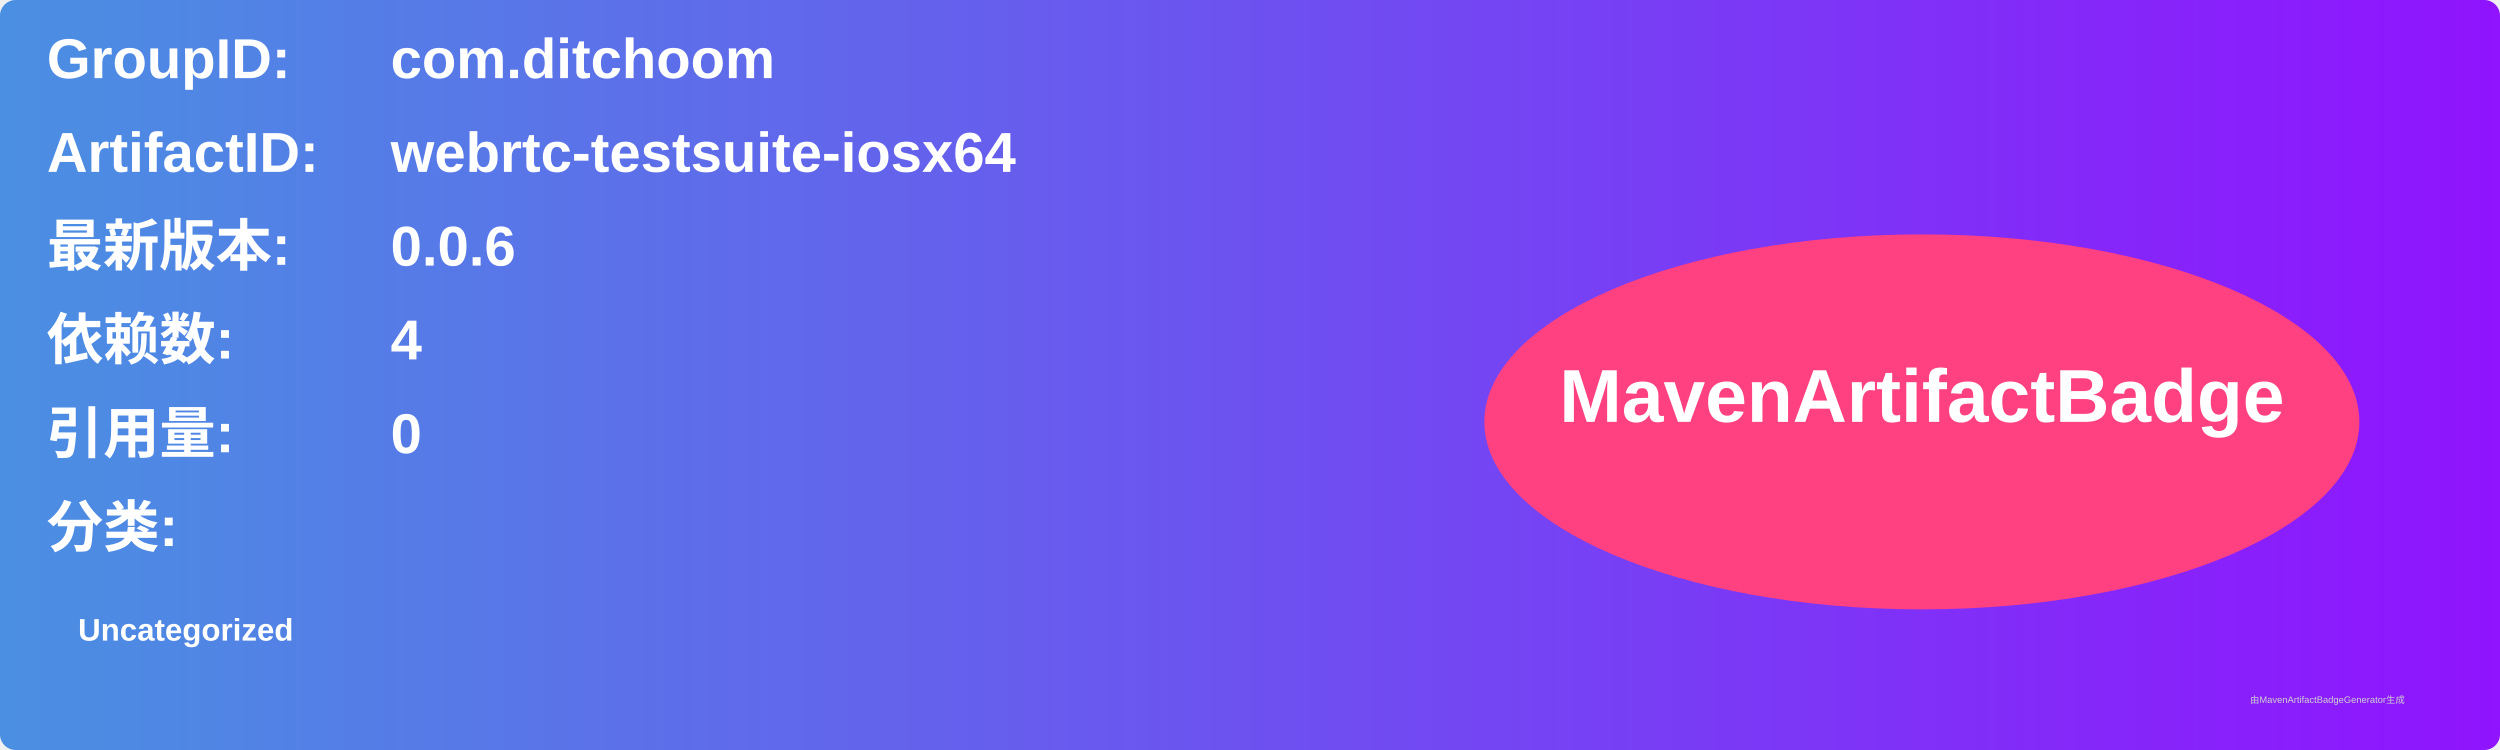
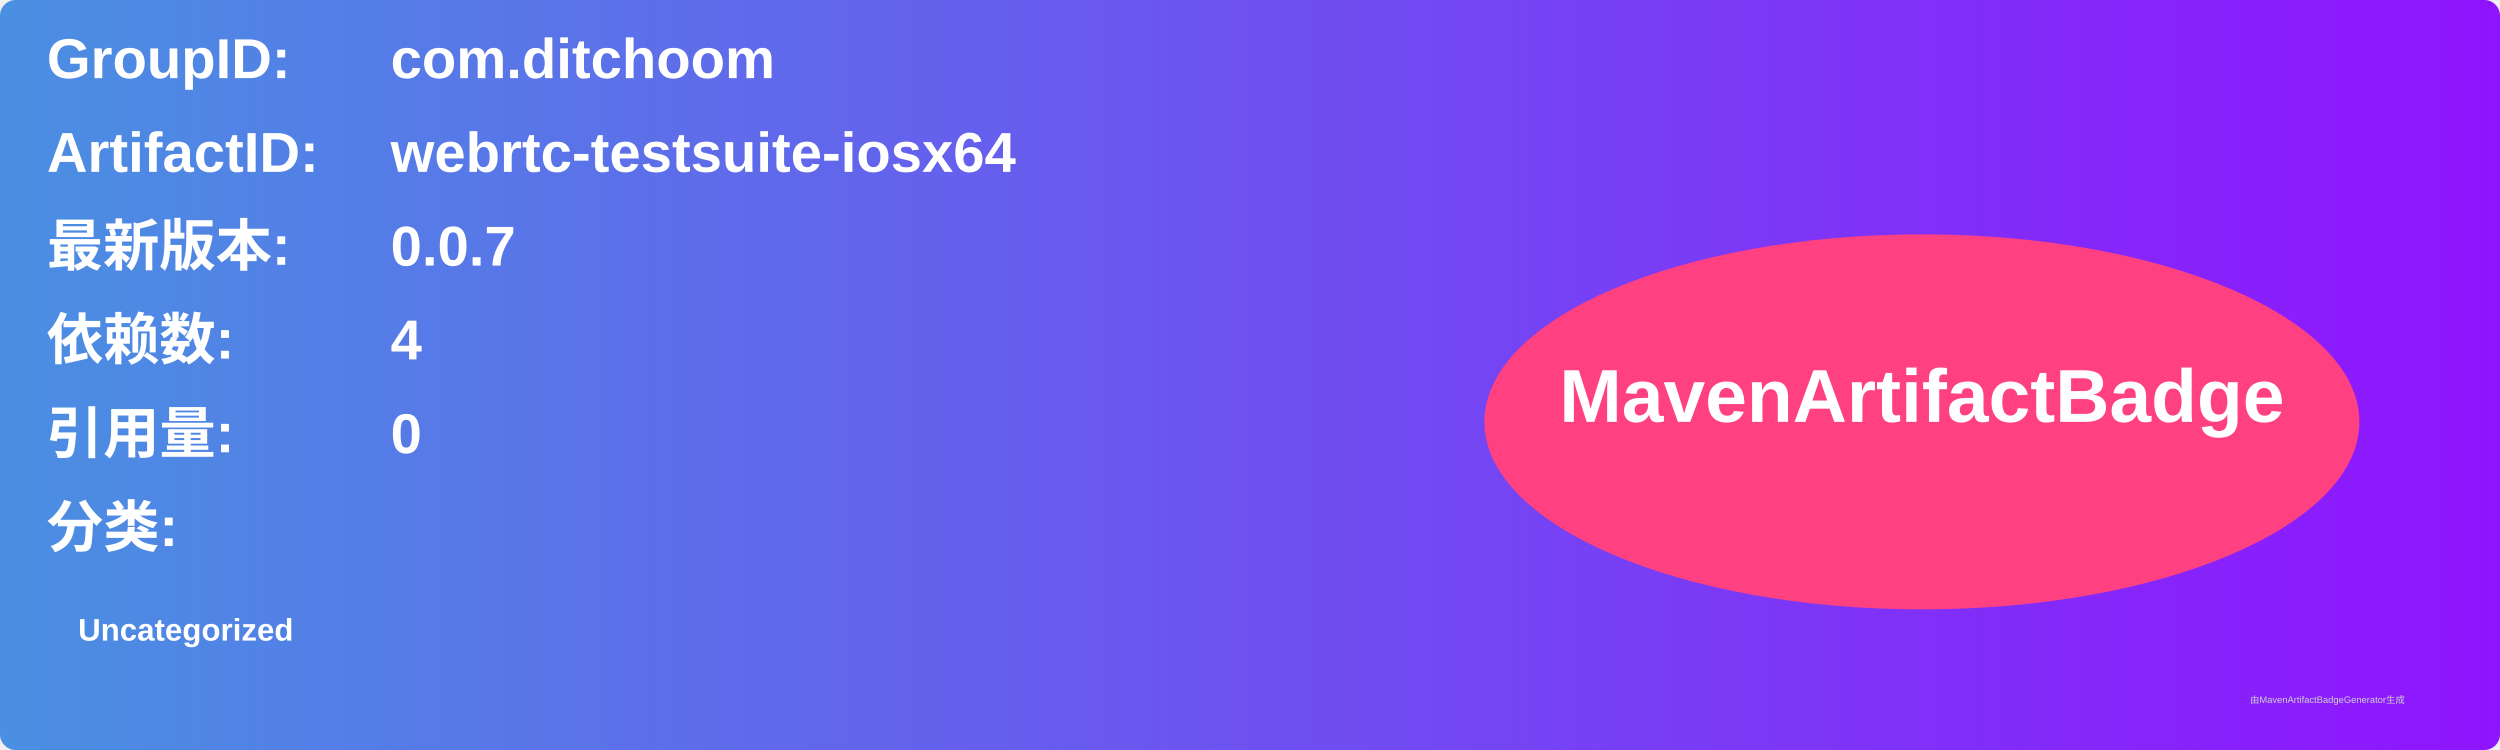
<svg xmlns="http://www.w3.org/2000/svg" width="800" height="240" viewBox="0 0 800 240">
  <linearGradient id="grad" x1="0%" y1="0%" x2="100%" y2="0%">
    <stop offset="0%" stop-color="#4a90e2" />
    <stop offset="100%" stop-color="#9013fe" />
  </linearGradient>
  <rect width="100%" height="100%" rx="5" ry="5" fill="url(#grad)" />
  <g transform="translate(15, 15)">
    <text x="0" y="10" font-family="Arial" font-size="18" fill="white" font-weight="bold" width="260">GroupID:</text>
    <text x="110" y="10" font-family="Arial" font-size="18" fill="white" font-weight="bold" width="460">com.ditchoom</text>
    <text x="0" y="40" font-family="Arial" font-size="18" fill="white" font-weight="bold" width="260">ArtifactID:</text>
    <text x="110" y="40" font-family="Arial" font-size="18" fill="white" font-weight="bold" width="460">webrtc-testsuite-iosx64</text>
    <text x="0" y="70" font-family="Arial" font-size="18" fill="white" font-weight="bold">最新版本:</text>
    <text x="110" y="70" font-family="Arial" font-size="18" fill="white" font-weight="bold">
-       <tspan font-weight="bold">0.0.6</tspan>
+       <tspan font-weight="bold">0.0.7</tspan>
    </text>
    <text x="0" y="100" font-family="Arial" font-size="18" fill="white" font-weight="bold">依赖数: </text>
    <text x="110" y="100" font-family="Arial" font-size="18" fill="white">
      <tspan font-weight="bold">4</tspan>
    </text>
    <text x="0" y="130" font-family="Arial" font-size="18" fill="white" font-weight="bold">引用量: </text>
    <text x="110" y="130" font-family="Arial" font-size="18" fill="white">
      <tspan font-weight="bold">0</tspan>
    </text>
    <text x="0" y="160" font-family="Arial" font-size="18" fill="white" font-weight="bold">分类:</text>
    <text x="10" y="190" font-family="Arial" font-size="10" fill="white">
      <tspan font-weight="bold">Uncategorized</tspan>
    </text>
    <ellipse cx="600" cy="120" rx="140" ry="60" fill="#ff4081" />
    <text x="600" y="120" text-anchor="middle" font-family="Arial" font-size="24" fill="white" font-weight="bold">MavenArtifactBadge</text>
  </g>
  <text x="720" y="225" font-family="Arial" font-size="3" fill="#d0d0d0">由MavenArtifactBadgeGenerator生成</text>
</svg>
